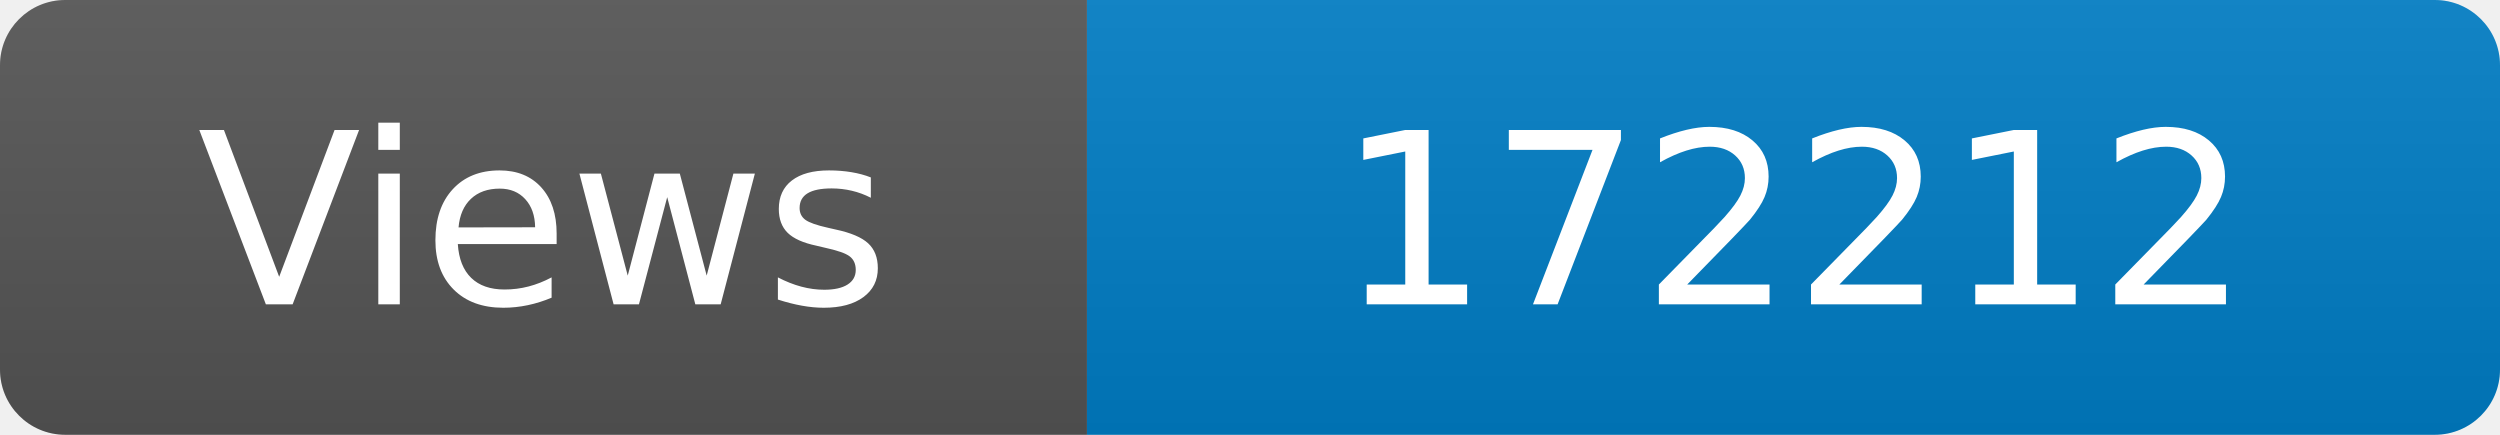
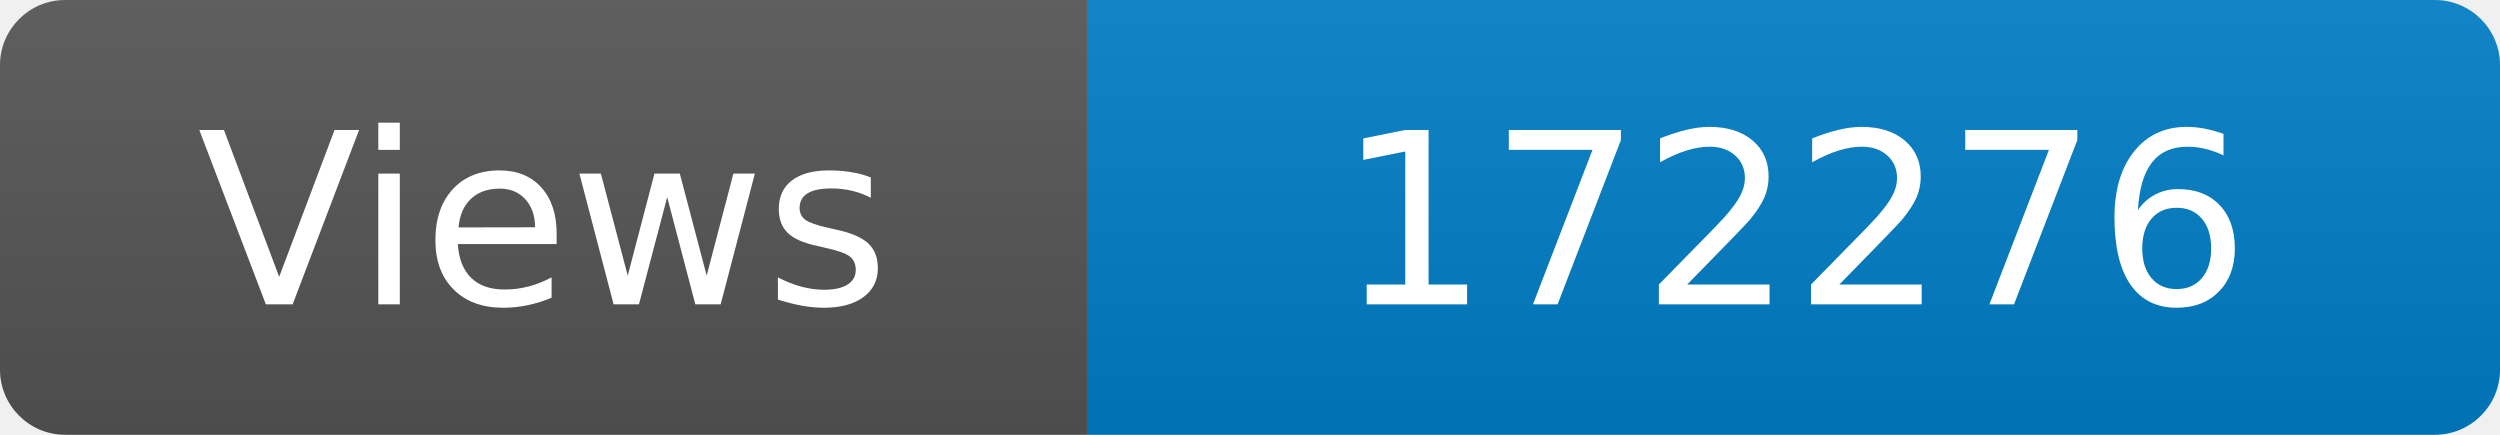
<svg xmlns="http://www.w3.org/2000/svg" width="115" height="20" role="img" aria-label="Maintained?: yes">
  <linearGradient id="s" x2="0" y2="100%">
    <stop offset="0" stop-color="#bbb" stop-opacity=".1" />
    <stop offset="1" stop-opacity=".1" />
  </linearGradient>
  <clipPath id="r">
    <rect width="115" height="20" rx="3" fill="#fff" />
  </clipPath>
  <g clip-path="url(#r)">
    <rect width="50" height="20" fill="#555" />
    <rect x="50" width="160" height="20" fill="#007ec6" />
    <rect width="115" height="20" fill="url(#s)" />
  </g>
  <g fill="#fff" text-anchor="middle" font-family="Verdana,Geneva,DejaVu Sans,sans-serif" font-size="110">
    <text x="250" y="140" transform="scale(.1)" fill="#fff">Views</text>
-     <text x="825" y="140" transform="scale(.1)" fill="#fff">172212</text>
+     <text x="825" y="140" transform="scale(.1)" fill="#fff">172276</text>
  </g>
</svg>
